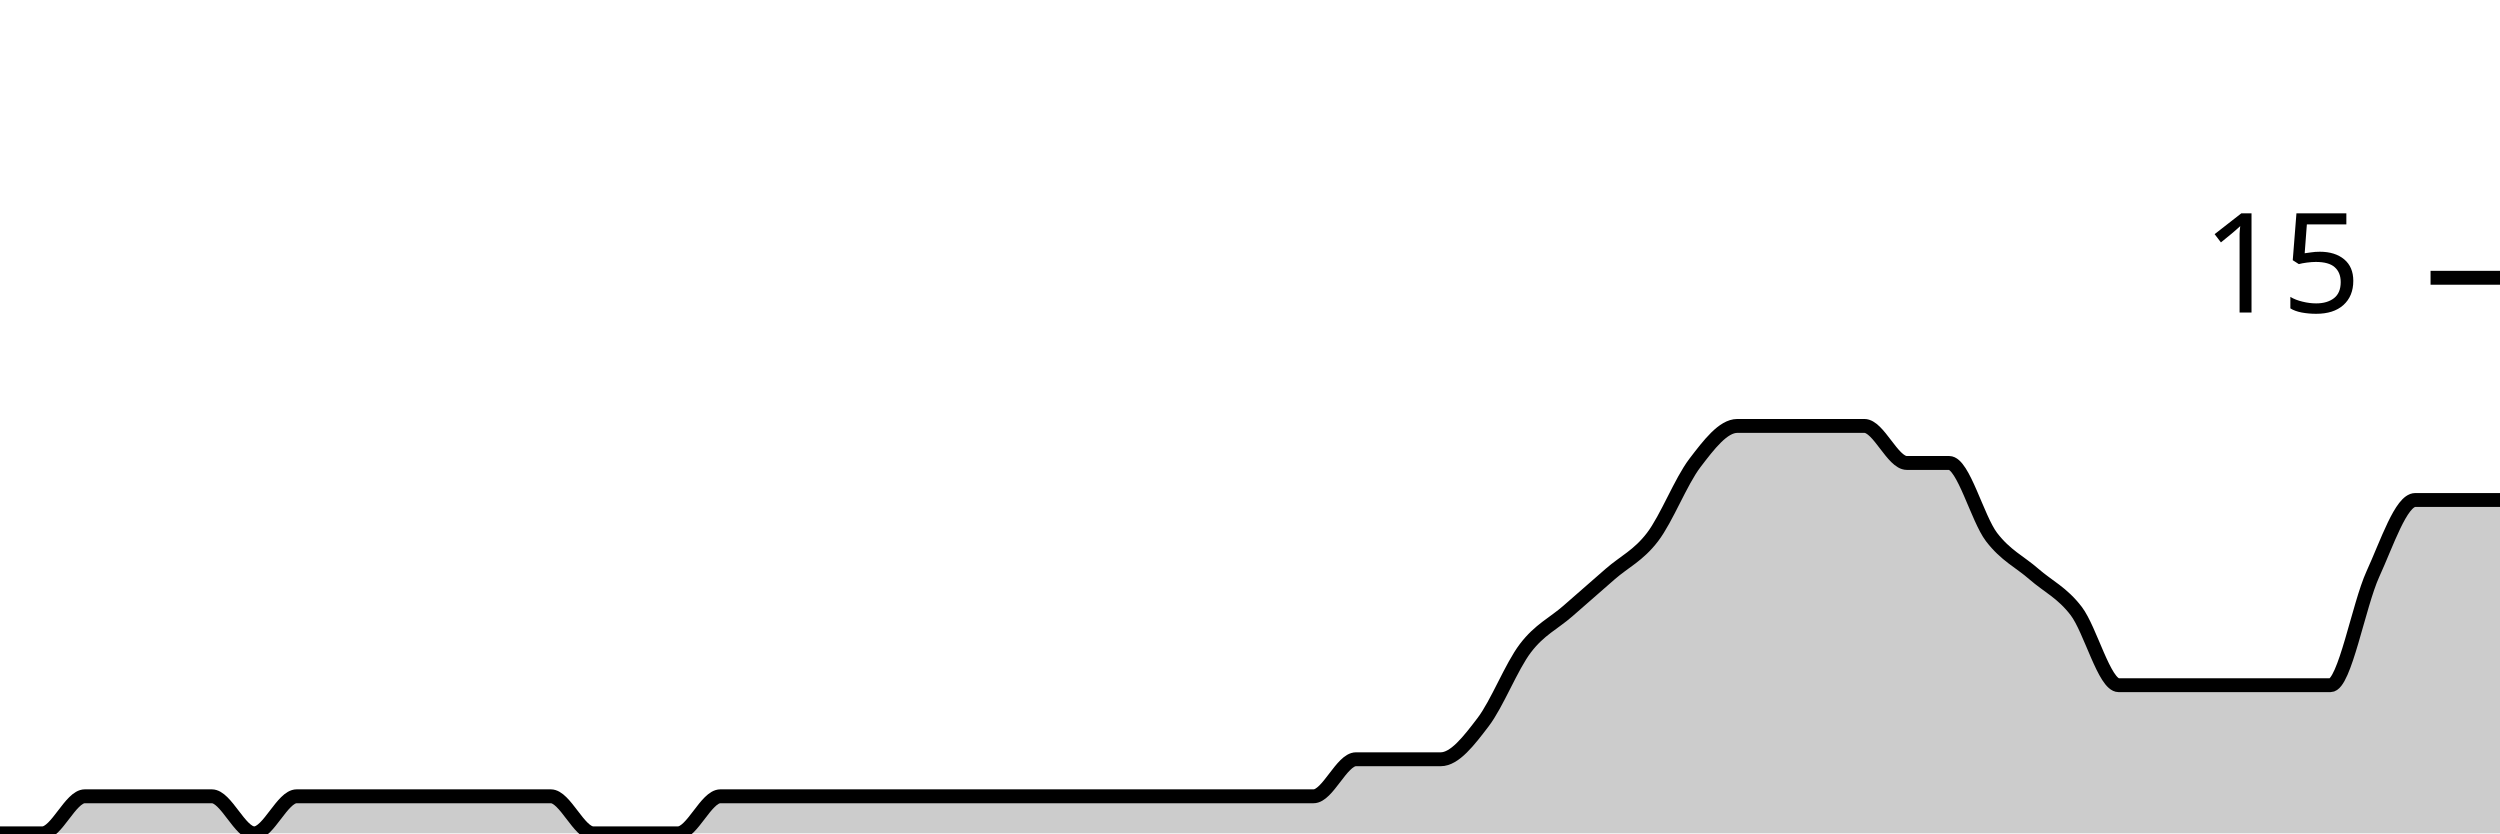
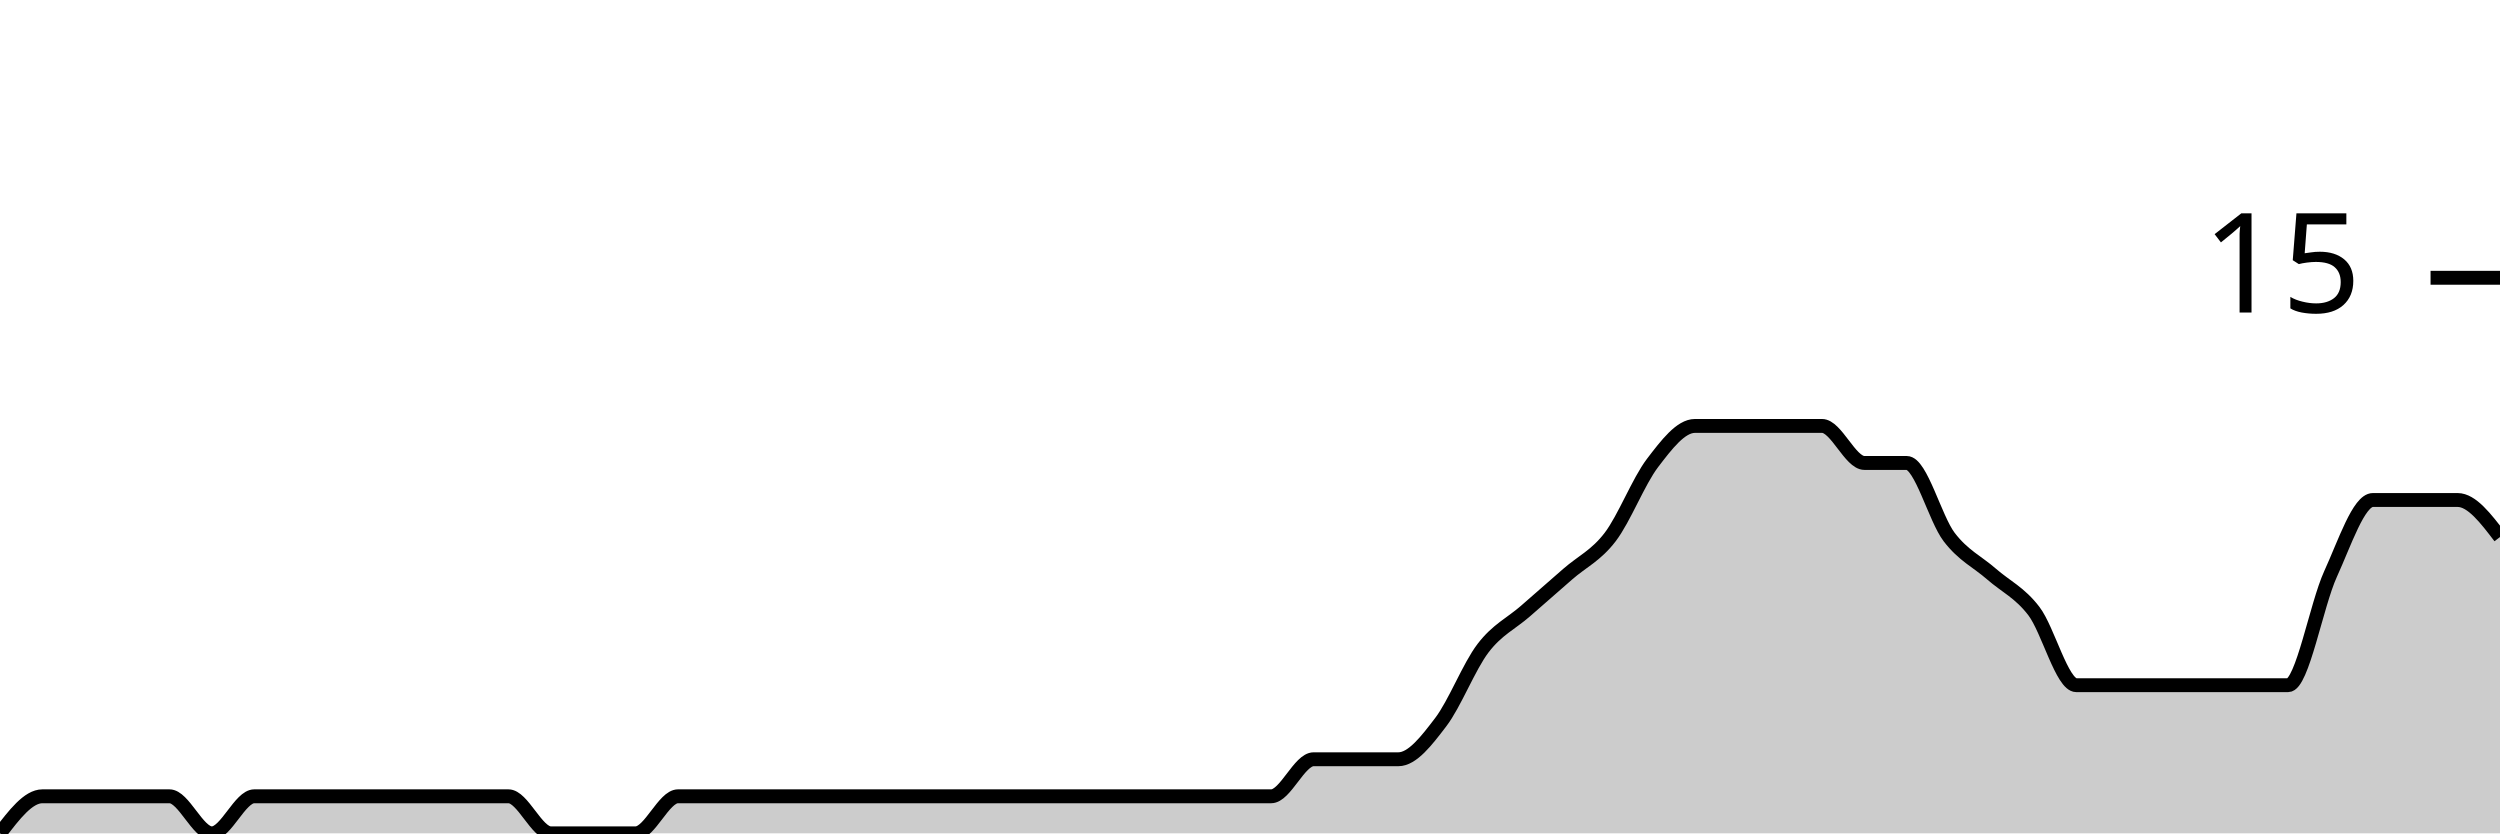
<svg xmlns="http://www.w3.org/2000/svg" viewBox="0 0 180 60">
  <g transform="translate(0,20)">
-     <path class="area" fill="rgba(0, 0, 0, 0.2)" d="M0,40C1.017,40,2.034,40,3.051,40C4.068,40,5.085,37.333,6.102,37.333C7.119,37.333,8.136,37.333,9.153,37.333C10.169,37.333,11.186,37.333,12.203,37.333C13.22,37.333,14.237,37.333,15.254,37.333C16.271,37.333,17.288,40,18.305,40C19.322,40,20.339,37.333,21.356,37.333C22.373,37.333,23.39,37.333,24.407,37.333C25.424,37.333,26.441,37.333,27.458,37.333C28.475,37.333,29.492,37.333,30.508,37.333C31.525,37.333,32.542,37.333,33.559,37.333C34.576,37.333,35.593,37.333,36.61,37.333C37.627,37.333,38.644,37.333,39.661,37.333C40.678,37.333,41.695,40,42.712,40C43.729,40,44.746,40,45.763,40C46.78,40,47.797,40,48.814,40C49.831,40,50.847,37.333,51.864,37.333C52.881,37.333,53.898,37.333,54.915,37.333C55.932,37.333,56.949,37.333,57.966,37.333C58.983,37.333,60,37.333,61.017,37.333C62.034,37.333,63.051,37.333,64.068,37.333C65.085,37.333,66.102,37.333,67.119,37.333C68.136,37.333,69.153,37.333,70.169,37.333C71.186,37.333,72.203,37.333,73.22,37.333C74.237,37.333,75.254,37.333,76.271,37.333C77.288,37.333,78.305,37.333,79.322,37.333C80.339,37.333,81.356,37.333,82.373,37.333C83.39,37.333,84.407,37.333,85.424,37.333C86.441,37.333,87.458,37.333,88.475,37.333C89.492,37.333,90.508,37.333,91.525,37.333C92.542,37.333,93.559,37.333,94.576,37.333C95.593,37.333,96.61,34.667,97.627,34.667C98.644,34.667,99.661,34.667,100.678,34.667C101.695,34.667,102.712,34.667,103.729,34.667C104.746,34.667,105.763,33.333,106.78,32C107.797,30.667,108.814,28,109.831,26.667C110.847,25.333,111.864,24.889,112.881,24C113.898,23.111,114.915,22.222,115.932,21.333C116.949,20.444,117.966,20,118.983,18.667C120,17.333,121.017,14.667,122.034,13.333C123.051,12,124.068,10.667,125.085,10.667C126.102,10.667,127.119,10.667,128.136,10.667C129.153,10.667,130.169,10.667,131.186,10.667C132.203,10.667,133.22,10.667,134.237,10.667C135.254,10.667,136.271,13.333,137.288,13.333C138.305,13.333,139.322,13.333,140.339,13.333C141.356,13.333,142.373,17.333,143.39,18.667C144.407,20,145.424,20.444,146.441,21.333C147.458,22.222,148.475,22.667,149.492,24C150.508,25.333,151.525,29.333,152.542,29.333C153.559,29.333,154.576,29.333,155.593,29.333C156.61,29.333,157.627,29.333,158.644,29.333C159.661,29.333,160.678,29.333,161.695,29.333C162.712,29.333,163.729,29.333,164.746,29.333C165.763,29.333,166.78,29.333,167.797,29.333C168.814,29.333,169.831,23.556,170.847,21.333C171.864,19.111,172.881,16,173.898,16C174.915,16,175.932,16,176.949,16C177.966,16,178.983,16,180,16L180,40C178.983,40,177.966,40,176.949,40C175.932,40,174.915,40,173.898,40C172.881,40,171.864,40,170.847,40C169.831,40,168.814,40,167.797,40C166.78,40,165.763,40,164.746,40C163.729,40,162.712,40,161.695,40C160.678,40,159.661,40,158.644,40C157.627,40,156.61,40,155.593,40C154.576,40,153.559,40,152.542,40C151.525,40,150.508,40,149.492,40C148.475,40,147.458,40,146.441,40C145.424,40,144.407,40,143.39,40C142.373,40,141.356,40,140.339,40C139.322,40,138.305,40,137.288,40C136.271,40,135.254,40,134.237,40C133.22,40,132.203,40,131.186,40C130.169,40,129.153,40,128.136,40C127.119,40,126.102,40,125.085,40C124.068,40,123.051,40,122.034,40C121.017,40,120,40,118.983,40C117.966,40,116.949,40,115.932,40C114.915,40,113.898,40,112.881,40C111.864,40,110.847,40,109.831,40C108.814,40,107.797,40,106.78,40C105.763,40,104.746,40,103.729,40C102.712,40,101.695,40,100.678,40C99.661,40,98.644,40,97.627,40C96.61,40,95.593,40,94.576,40C93.559,40,92.542,40,91.525,40C90.508,40,89.492,40,88.475,40C87.458,40,86.441,40,85.424,40C84.407,40,83.39,40,82.373,40C81.356,40,80.339,40,79.322,40C78.305,40,77.288,40,76.271,40C75.254,40,74.237,40,73.22,40C72.203,40,71.186,40,70.169,40C69.153,40,68.136,40,67.119,40C66.102,40,65.085,40,64.068,40C63.051,40,62.034,40,61.017,40C60,40,58.983,40,57.966,40C56.949,40,55.932,40,54.915,40C53.898,40,52.881,40,51.864,40C50.847,40,49.831,40,48.814,40C47.797,40,46.78,40,45.763,40C44.746,40,43.729,40,42.712,40C41.695,40,40.678,40,39.661,40C38.644,40,37.627,40,36.61,40C35.593,40,34.576,40,33.559,40C32.542,40,31.525,40,30.508,40C29.492,40,28.475,40,27.458,40C26.441,40,25.424,40,24.407,40C23.39,40,22.373,40,21.356,40C20.339,40,19.322,40,18.305,40C17.288,40,16.271,40,15.254,40C14.237,40,13.22,40,12.203,40C11.186,40,10.169,40,9.153,40C8.136,40,7.119,40,6.102,40C5.085,40,4.068,40,3.051,40C2.034,40,1.017,40,0,40Z" />
-     <path class="line" stroke="black" fill="none" d="M0,40C1.017,40,2.034,40,3.051,40C4.068,40,5.085,37.333,6.102,37.333C7.119,37.333,8.136,37.333,9.153,37.333C10.169,37.333,11.186,37.333,12.203,37.333C13.22,37.333,14.237,37.333,15.254,37.333C16.271,37.333,17.288,40,18.305,40C19.322,40,20.339,37.333,21.356,37.333C22.373,37.333,23.39,37.333,24.407,37.333C25.424,37.333,26.441,37.333,27.458,37.333C28.475,37.333,29.492,37.333,30.508,37.333C31.525,37.333,32.542,37.333,33.559,37.333C34.576,37.333,35.593,37.333,36.61,37.333C37.627,37.333,38.644,37.333,39.661,37.333C40.678,37.333,41.695,40,42.712,40C43.729,40,44.746,40,45.763,40C46.78,40,47.797,40,48.814,40C49.831,40,50.847,37.333,51.864,37.333C52.881,37.333,53.898,37.333,54.915,37.333C55.932,37.333,56.949,37.333,57.966,37.333C58.983,37.333,60,37.333,61.017,37.333C62.034,37.333,63.051,37.333,64.068,37.333C65.085,37.333,66.102,37.333,67.119,37.333C68.136,37.333,69.153,37.333,70.169,37.333C71.186,37.333,72.203,37.333,73.22,37.333C74.237,37.333,75.254,37.333,76.271,37.333C77.288,37.333,78.305,37.333,79.322,37.333C80.339,37.333,81.356,37.333,82.373,37.333C83.39,37.333,84.407,37.333,85.424,37.333C86.441,37.333,87.458,37.333,88.475,37.333C89.492,37.333,90.508,37.333,91.525,37.333C92.542,37.333,93.559,37.333,94.576,37.333C95.593,37.333,96.61,34.667,97.627,34.667C98.644,34.667,99.661,34.667,100.678,34.667C101.695,34.667,102.712,34.667,103.729,34.667C104.746,34.667,105.763,33.333,106.78,32C107.797,30.667,108.814,28,109.831,26.667C110.847,25.333,111.864,24.889,112.881,24C113.898,23.111,114.915,22.222,115.932,21.333C116.949,20.444,117.966,20,118.983,18.667C120,17.333,121.017,14.667,122.034,13.333C123.051,12,124.068,10.667,125.085,10.667C126.102,10.667,127.119,10.667,128.136,10.667C129.153,10.667,130.169,10.667,131.186,10.667C132.203,10.667,133.22,10.667,134.237,10.667C135.254,10.667,136.271,13.333,137.288,13.333C138.305,13.333,139.322,13.333,140.339,13.333C141.356,13.333,142.373,17.333,143.39,18.667C144.407,20,145.424,20.444,146.441,21.333C147.458,22.222,148.475,22.667,149.492,24C150.508,25.333,151.525,29.333,152.542,29.333C153.559,29.333,154.576,29.333,155.593,29.333C156.61,29.333,157.627,29.333,158.644,29.333C159.661,29.333,160.678,29.333,161.695,29.333C162.712,29.333,163.729,29.333,164.746,29.333C165.763,29.333,166.78,29.333,167.797,29.333C168.814,29.333,169.831,23.556,170.847,21.333C171.864,19.111,172.881,16,173.898,16C174.915,16,175.932,16,176.949,16C177.966,16,178.983,16,180,16" />
+     <path class="area" fill="rgba(0, 0, 0, 0.2)" d="M0,40C1.017,38.667,2.034,37.333,3.051,37.333C4.068,37.333,5.085,37.333,6.102,37.333C7.119,37.333,8.136,37.333,9.153,37.333C10.169,37.333,11.186,37.333,12.203,37.333C13.22,37.333,14.237,40,15.254,40C16.271,40,17.288,37.333,18.305,37.333C19.322,37.333,20.339,37.333,21.356,37.333C22.373,37.333,23.39,37.333,24.407,37.333C25.424,37.333,26.441,37.333,27.458,37.333C28.475,37.333,29.492,37.333,30.508,37.333C31.525,37.333,32.542,37.333,33.559,37.333C34.576,37.333,35.593,37.333,36.61,37.333C37.627,37.333,38.644,40,39.661,40C40.678,40,41.695,40,42.712,40C43.729,40,44.746,40,45.763,40C46.78,40,47.797,37.333,48.814,37.333C49.831,37.333,50.847,37.333,51.864,37.333C52.881,37.333,53.898,37.333,54.915,37.333C55.932,37.333,56.949,37.333,57.966,37.333C58.983,37.333,60,37.333,61.017,37.333C62.034,37.333,63.051,37.333,64.068,37.333C65.085,37.333,66.102,37.333,67.119,37.333C68.136,37.333,69.153,37.333,70.169,37.333C71.186,37.333,72.203,37.333,73.22,37.333C74.237,37.333,75.254,37.333,76.271,37.333C77.288,37.333,78.305,37.333,79.322,37.333C80.339,37.333,81.356,37.333,82.373,37.333C83.39,37.333,84.407,37.333,85.424,37.333C86.441,37.333,87.458,37.333,88.475,37.333C89.492,37.333,90.508,37.333,91.525,37.333C92.542,37.333,93.559,34.667,94.576,34.667C95.593,34.667,96.61,34.667,97.627,34.667C98.644,34.667,99.661,34.667,100.678,34.667C101.695,34.667,102.712,33.333,103.729,32C104.746,30.667,105.763,28,106.78,26.667C107.797,25.333,108.814,24.889,109.831,24C110.847,23.111,111.864,22.222,112.881,21.333C113.898,20.444,114.915,20,115.932,18.667C116.949,17.333,117.966,14.667,118.983,13.333C120,12,121.017,10.667,122.034,10.667C123.051,10.667,124.068,10.667,125.085,10.667C126.102,10.667,127.119,10.667,128.136,10.667C129.153,10.667,130.169,10.667,131.186,10.667C132.203,10.667,133.22,13.333,134.237,13.333C135.254,13.333,136.271,13.333,137.288,13.333C138.305,13.333,139.322,17.333,140.339,18.667C141.356,20,142.373,20.444,143.39,21.333C144.407,22.222,145.424,22.667,146.441,24C147.458,25.333,148.475,29.333,149.492,29.333C150.508,29.333,151.525,29.333,152.542,29.333C153.559,29.333,154.576,29.333,155.593,29.333C156.61,29.333,157.627,29.333,158.644,29.333C159.661,29.333,160.678,29.333,161.695,29.333C162.712,29.333,163.729,29.333,164.746,29.333C165.763,29.333,166.78,23.556,167.797,21.333C168.814,19.111,169.831,16,170.847,16C171.864,16,172.881,16,173.898,16C174.915,16,175.932,16,176.949,16C177.966,16,178.983,17.333,180,18.667L180,40C178.983,40,177.966,40,176.949,40C175.932,40,174.915,40,173.898,40C172.881,40,171.864,40,170.847,40C169.831,40,168.814,40,167.797,40C166.78,40,165.763,40,164.746,40C163.729,40,162.712,40,161.695,40C160.678,40,159.661,40,158.644,40C157.627,40,156.61,40,155.593,40C154.576,40,153.559,40,152.542,40C151.525,40,150.508,40,149.492,40C148.475,40,147.458,40,146.441,40C145.424,40,144.407,40,143.39,40C142.373,40,141.356,40,140.339,40C139.322,40,138.305,40,137.288,40C136.271,40,135.254,40,134.237,40C133.22,40,132.203,40,131.186,40C130.169,40,129.153,40,128.136,40C127.119,40,126.102,40,125.085,40C124.068,40,123.051,40,122.034,40C121.017,40,120,40,118.983,40C117.966,40,116.949,40,115.932,40C114.915,40,113.898,40,112.881,40C111.864,40,110.847,40,109.831,40C108.814,40,107.797,40,106.78,40C105.763,40,104.746,40,103.729,40C102.712,40,101.695,40,100.678,40C99.661,40,98.644,40,97.627,40C96.61,40,95.593,40,94.576,40C93.559,40,92.542,40,91.525,40C90.508,40,89.492,40,88.475,40C87.458,40,86.441,40,85.424,40C84.407,40,83.39,40,82.373,40C81.356,40,80.339,40,79.322,40C78.305,40,77.288,40,76.271,40C75.254,40,74.237,40,73.22,40C72.203,40,71.186,40,70.169,40C69.153,40,68.136,40,67.119,40C66.102,40,65.085,40,64.068,40C63.051,40,62.034,40,61.017,40C60,40,58.983,40,57.966,40C56.949,40,55.932,40,54.915,40C53.898,40,52.881,40,51.864,40C50.847,40,49.831,40,48.814,40C47.797,40,46.78,40,45.763,40C44.746,40,43.729,40,42.712,40C41.695,40,40.678,40,39.661,40C38.644,40,37.627,40,36.61,40C35.593,40,34.576,40,33.559,40C32.542,40,31.525,40,30.508,40C29.492,40,28.475,40,27.458,40C26.441,40,25.424,40,24.407,40C23.39,40,22.373,40,21.356,40C20.339,40,19.322,40,18.305,40C17.288,40,16.271,40,15.254,40C14.237,40,13.22,40,12.203,40C11.186,40,10.169,40,9.153,40C8.136,40,7.119,40,6.102,40C5.085,40,4.068,40,3.051,40C2.034,40,1.017,40,0,40Z" />
+     <path class="line" stroke="black" fill="none" d="M0,40C1.017,38.667,2.034,37.333,3.051,37.333C4.068,37.333,5.085,37.333,6.102,37.333C7.119,37.333,8.136,37.333,9.153,37.333C10.169,37.333,11.186,37.333,12.203,37.333C13.22,37.333,14.237,40,15.254,40C16.271,40,17.288,37.333,18.305,37.333C19.322,37.333,20.339,37.333,21.356,37.333C22.373,37.333,23.39,37.333,24.407,37.333C25.424,37.333,26.441,37.333,27.458,37.333C28.475,37.333,29.492,37.333,30.508,37.333C31.525,37.333,32.542,37.333,33.559,37.333C34.576,37.333,35.593,37.333,36.61,37.333C37.627,37.333,38.644,40,39.661,40C40.678,40,41.695,40,42.712,40C43.729,40,44.746,40,45.763,40C46.78,40,47.797,37.333,48.814,37.333C49.831,37.333,50.847,37.333,51.864,37.333C52.881,37.333,53.898,37.333,54.915,37.333C55.932,37.333,56.949,37.333,57.966,37.333C58.983,37.333,60,37.333,61.017,37.333C62.034,37.333,63.051,37.333,64.068,37.333C65.085,37.333,66.102,37.333,67.119,37.333C68.136,37.333,69.153,37.333,70.169,37.333C71.186,37.333,72.203,37.333,73.22,37.333C74.237,37.333,75.254,37.333,76.271,37.333C77.288,37.333,78.305,37.333,79.322,37.333C80.339,37.333,81.356,37.333,82.373,37.333C83.39,37.333,84.407,37.333,85.424,37.333C86.441,37.333,87.458,37.333,88.475,37.333C89.492,37.333,90.508,37.333,91.525,37.333C92.542,37.333,93.559,34.667,94.576,34.667C95.593,34.667,96.61,34.667,97.627,34.667C98.644,34.667,99.661,34.667,100.678,34.667C101.695,34.667,102.712,33.333,103.729,32C104.746,30.667,105.763,28,106.78,26.667C107.797,25.333,108.814,24.889,109.831,24C110.847,23.111,111.864,22.222,112.881,21.333C113.898,20.444,114.915,20,115.932,18.667C116.949,17.333,117.966,14.667,118.983,13.333C120,12,121.017,10.667,122.034,10.667C123.051,10.667,124.068,10.667,125.085,10.667C126.102,10.667,127.119,10.667,128.136,10.667C129.153,10.667,130.169,10.667,131.186,10.667C132.203,10.667,133.22,13.333,134.237,13.333C135.254,13.333,136.271,13.333,137.288,13.333C138.305,13.333,139.322,17.333,140.339,18.667C141.356,20,142.373,20.444,143.39,21.333C144.407,22.222,145.424,22.667,146.441,24C147.458,25.333,148.475,29.333,149.492,29.333C150.508,29.333,151.525,29.333,152.542,29.333C153.559,29.333,154.576,29.333,155.593,29.333C156.61,29.333,157.627,29.333,158.644,29.333C159.661,29.333,160.678,29.333,161.695,29.333C162.712,29.333,163.729,29.333,164.746,29.333C165.763,29.333,166.78,23.556,167.797,21.333C168.814,19.111,169.831,16,170.847,16C171.864,16,172.881,16,173.898,16C174.915,16,175.932,16,176.949,16C177.966,16,178.983,17.333,180,18.667" />
    <path class="axis-ceiling" stroke-width="1" stroke="black" fill="none" d="M175,0L180,0" />
    <text class="axis-ceiling-label" font-family="sans-serif" text-anchor="end" font-size="10px" x="170" y="2.5">15</text>
  </g>
</svg>
